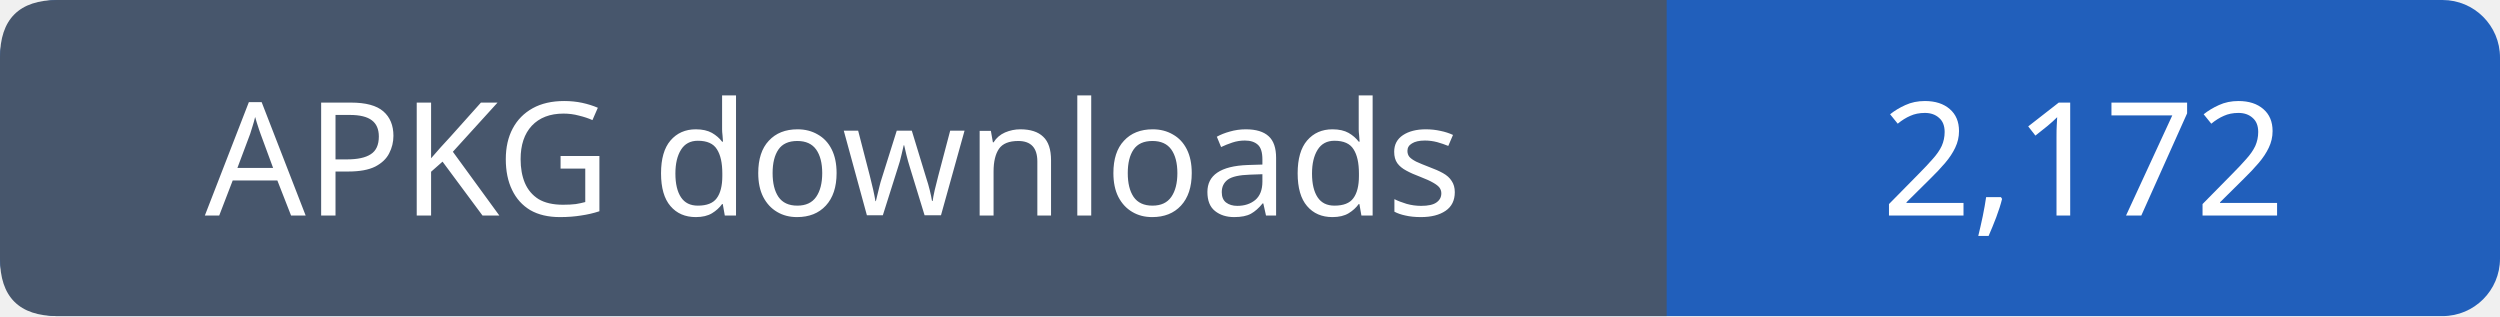
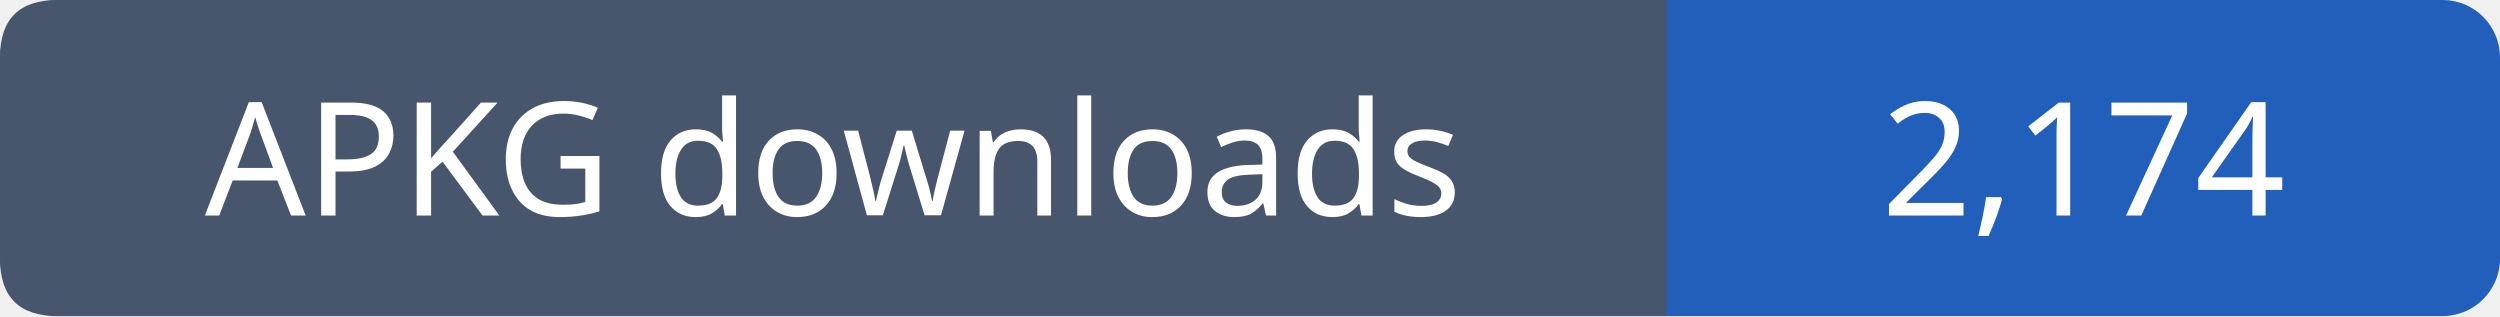
- <svg xmlns="http://www.w3.org/2000/svg" width="174" height="22" viewBox="0 0 174 22" role="img" aria-label="APKG downloads: 2,172">
+ <svg xmlns="http://www.w3.org/2000/svg" width="174" height="22" viewBox="0 0 174 22" role="img" aria-label="APKG downloads: 2,174">
  <rect width="174" height="22" rx="4" fill="#215fbb" />
  <path fill="#47566c" d="M4 0h112v22H4q-4 0-4-4V4q0-4 4-4" />
  <g font-family="Verdana,sans-serif" font-size="11" fill="white" text-anchor="middle">
    <text x="58.0" y="15">APKG downloads</text>
-     <text x="145.0" y="15">2,172</text>
+     <text x="145.0" y="15">2,174</text>
  </g>
</svg>
